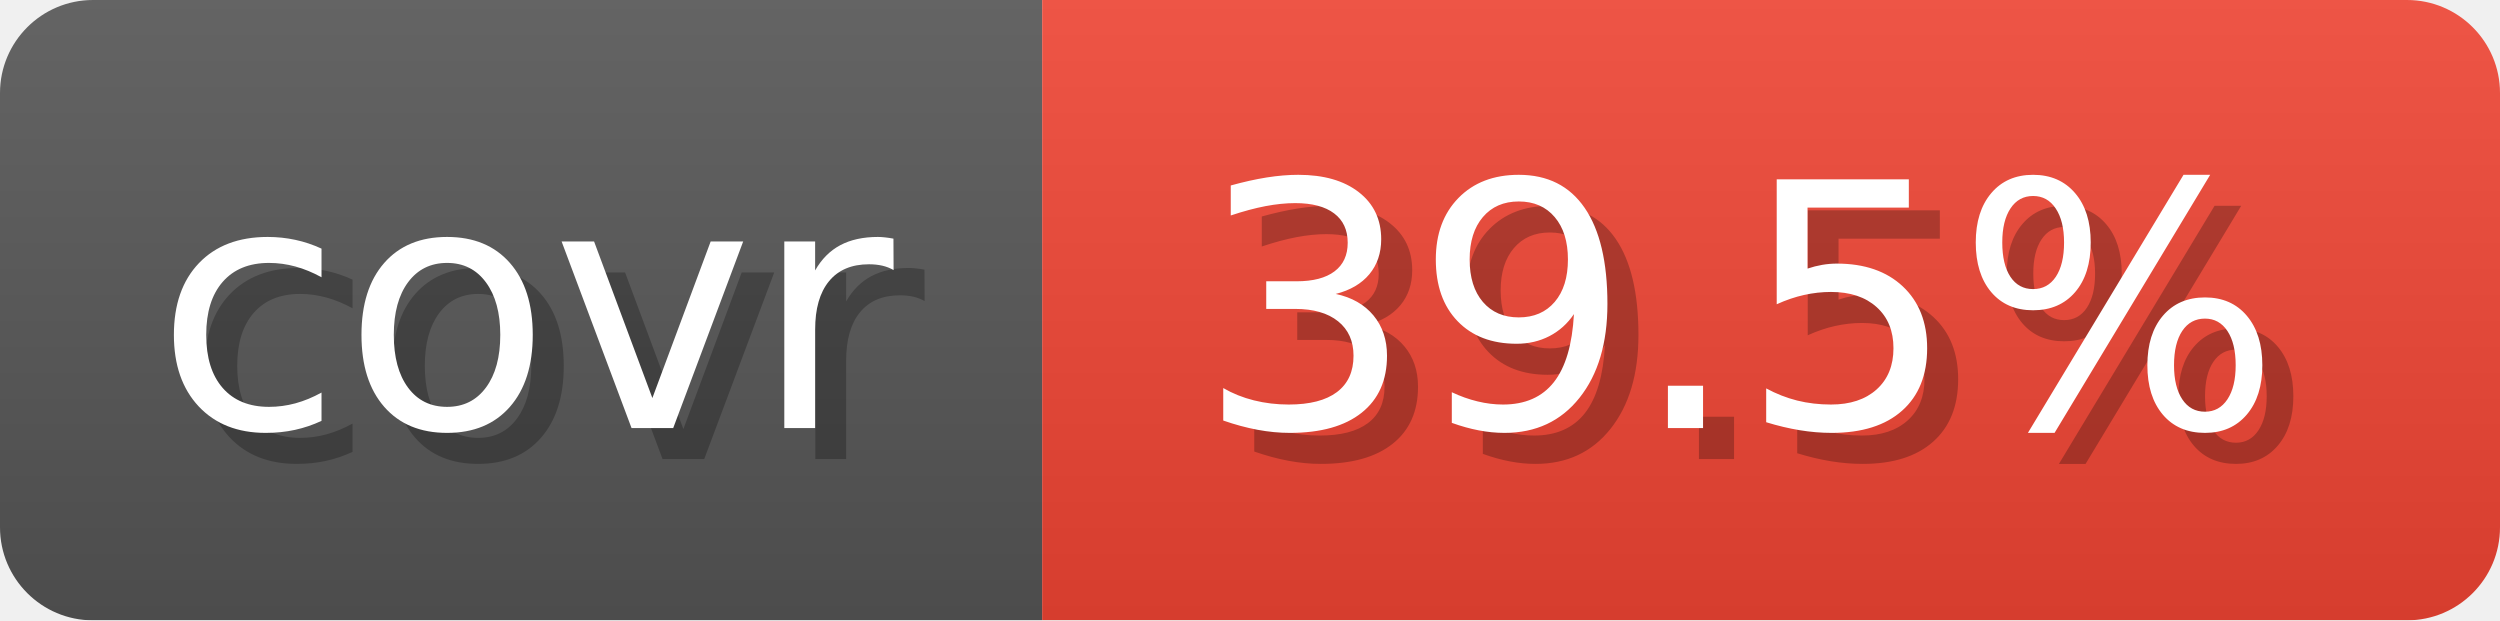
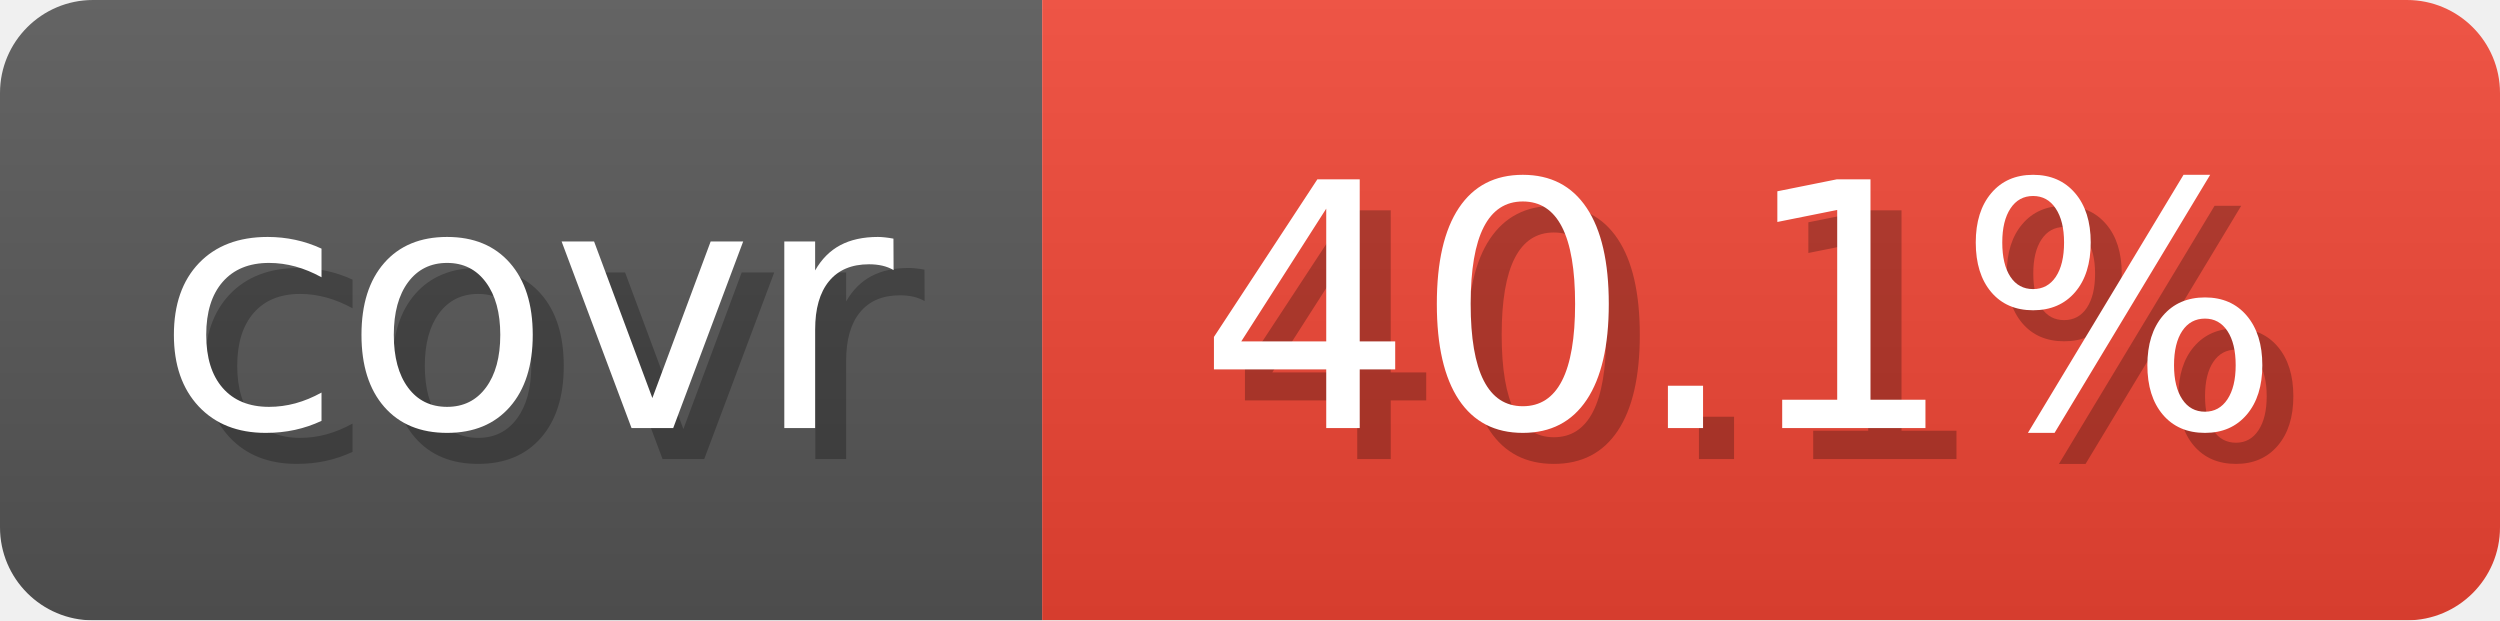
- <svg xmlns="http://www.w3.org/2000/svg" width="80.6" height="20" viewBox="0 0 806 200" role="img" aria-label="covr: 39.5%">
+ <svg xmlns="http://www.w3.org/2000/svg" width="80.6" height="20" viewBox="0 0 806 200" role="img" aria-label="covr: 40.1%">
  <linearGradient id="gradient" x2="0" y2="100%">
    <stop offset="0" stop-opacity=".1" stop-color="#EEE" />
    <stop offset="1" stop-opacity=".1" />
  </linearGradient>
  <mask id="round">
    <rect width="806" height="200" rx="30" fill="#FFF" />
  </mask>
  <g mask="url(#round)">
    <rect width="336" height="200" fill="#555" />
    <rect x="336" width="470" height="200" fill="#E43" />
    <rect width="806" height="200" fill="url(#gradient)" />
  </g>
  <g aria-hidden="true" text-anchor="start" font-family="Verdana,DejaVu Sans,sans-serif" font-size="110">
    <text x="60" y="148" textLength="236" fill="#000" opacity="0.25">covr</text>
    <text x="50" y="138" textLength="236" fill="#fff">covr</text>
-     <text x="396" y="148" textLength="370" fill="#000" opacity="0.25">39.5%</text>
-     <text x="386" y="138" textLength="370" fill="#fff">39.5%</text>
+     <text x="396" y="148" textLength="370" fill="#000" opacity="0.25">40.1%</text>
+     <text x="386" y="138" textLength="370" fill="#fff">40.1%</text>
  </g>
</svg>
